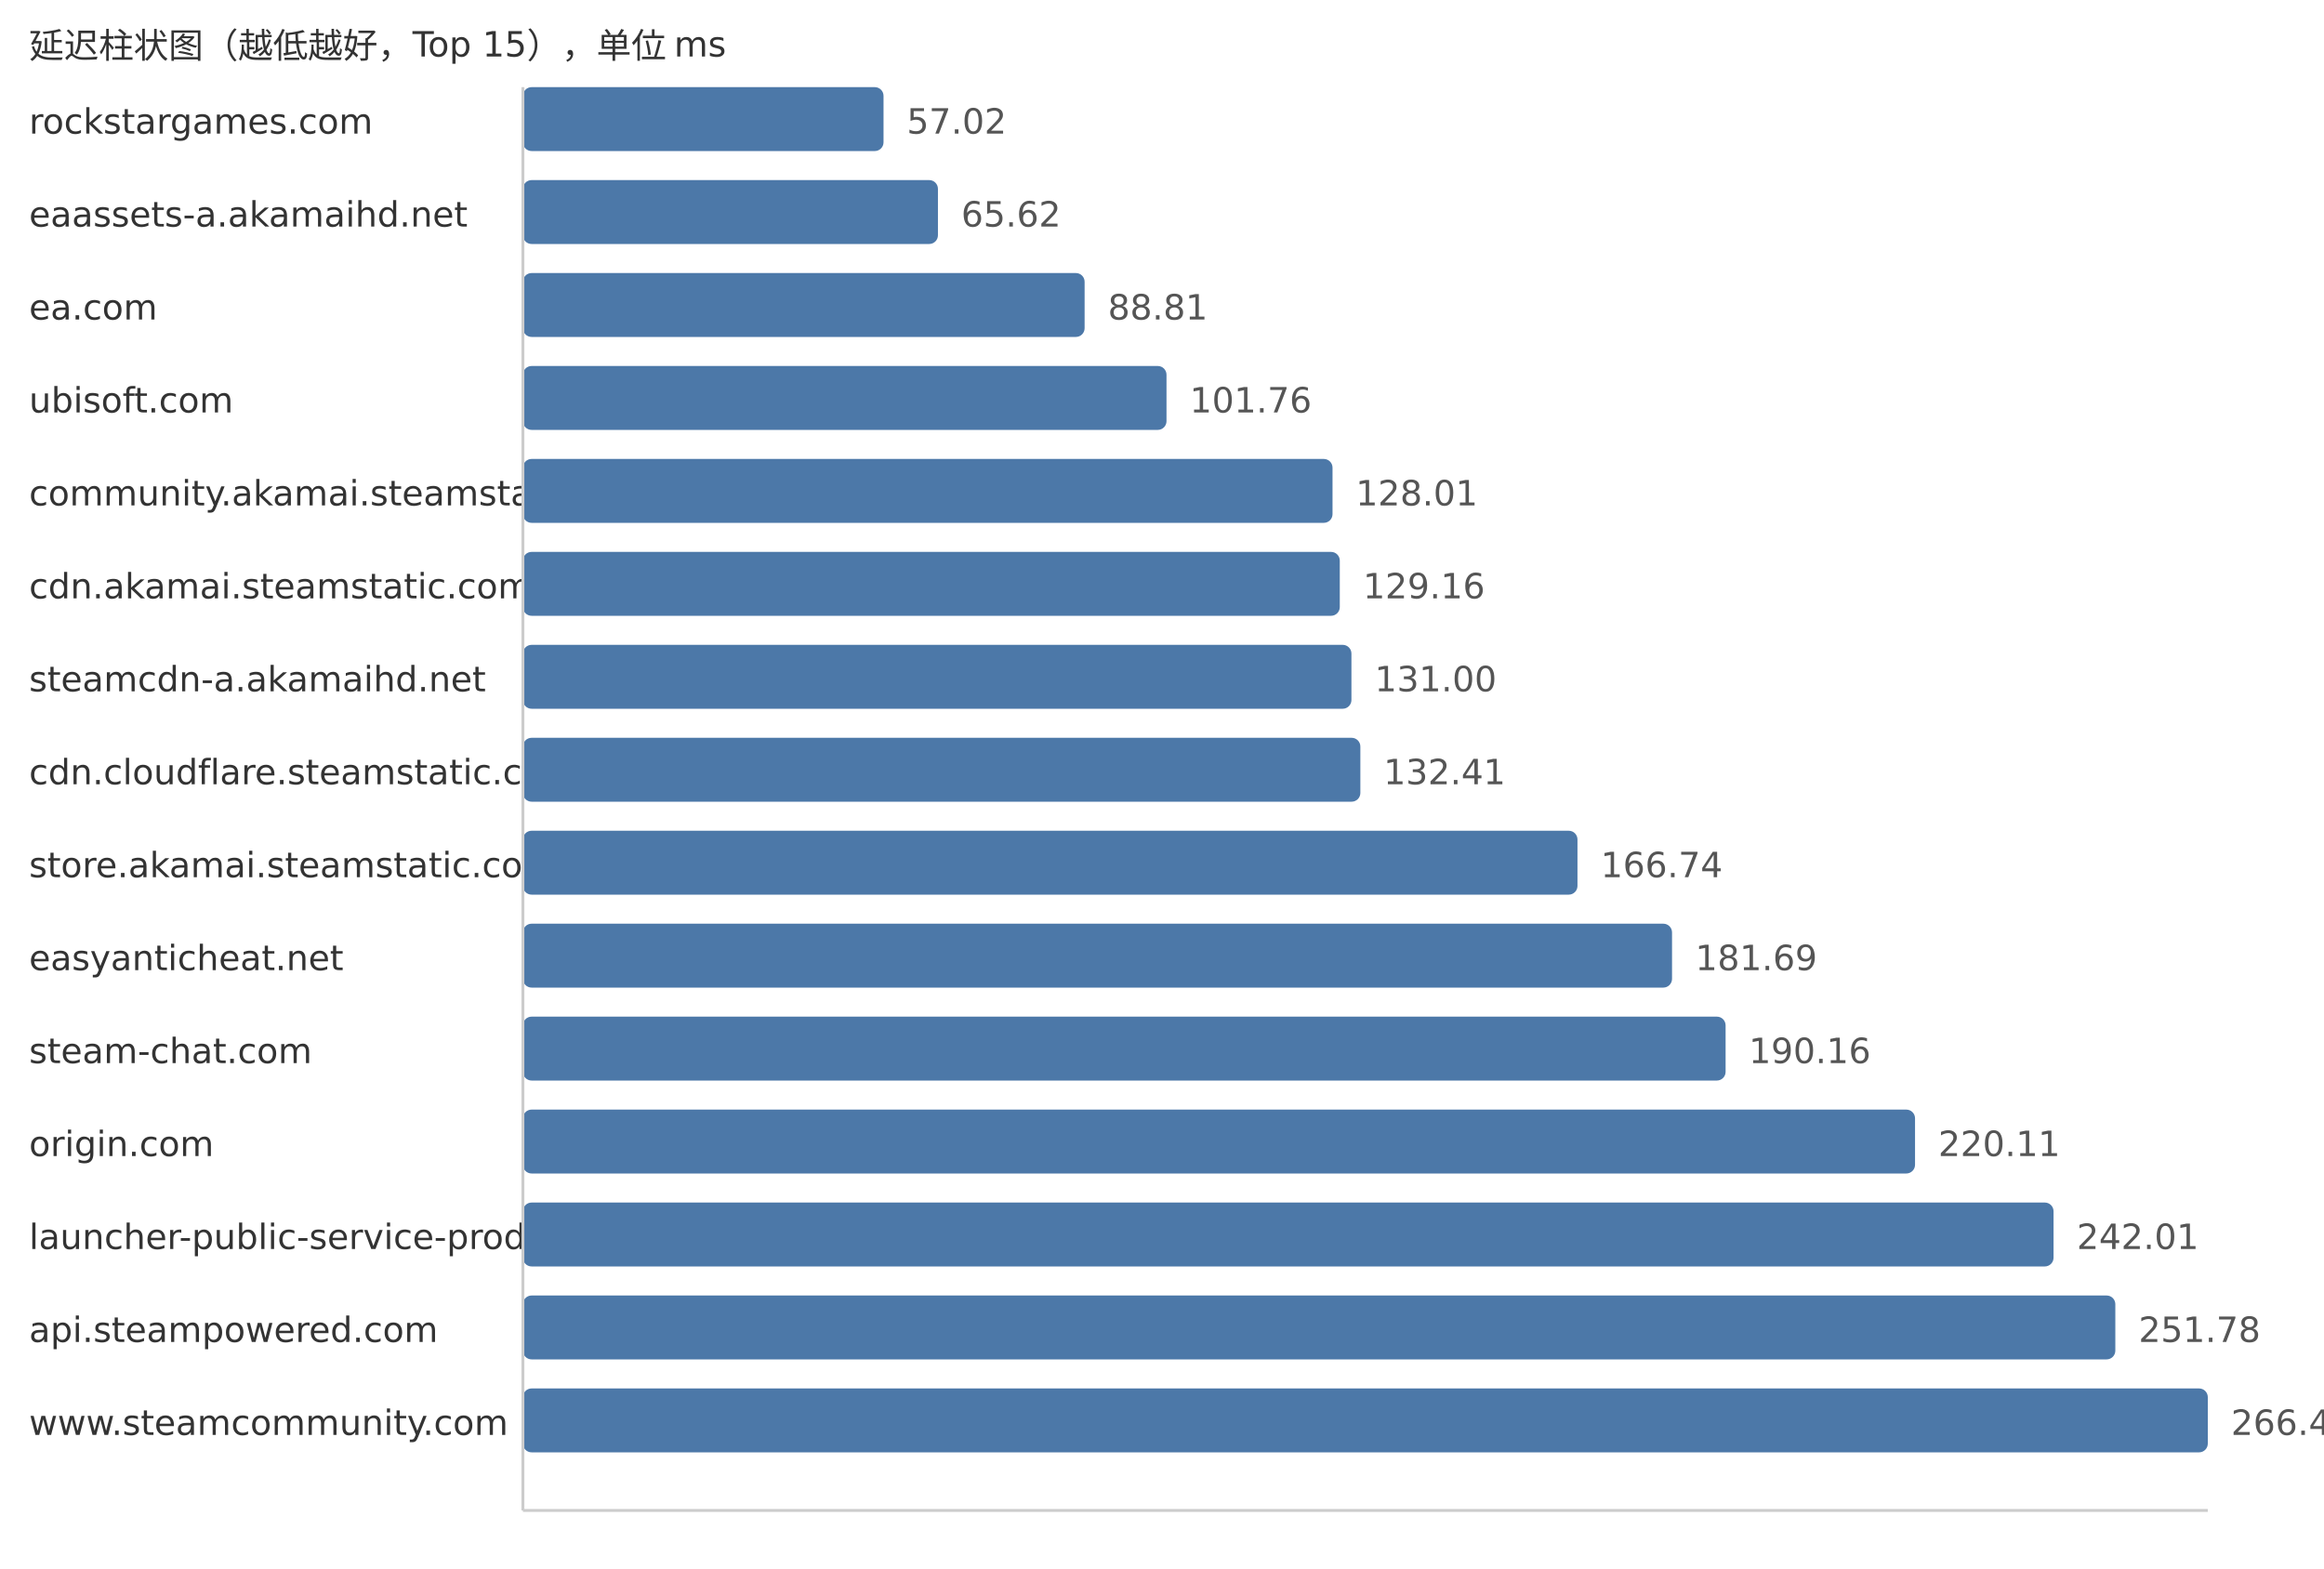
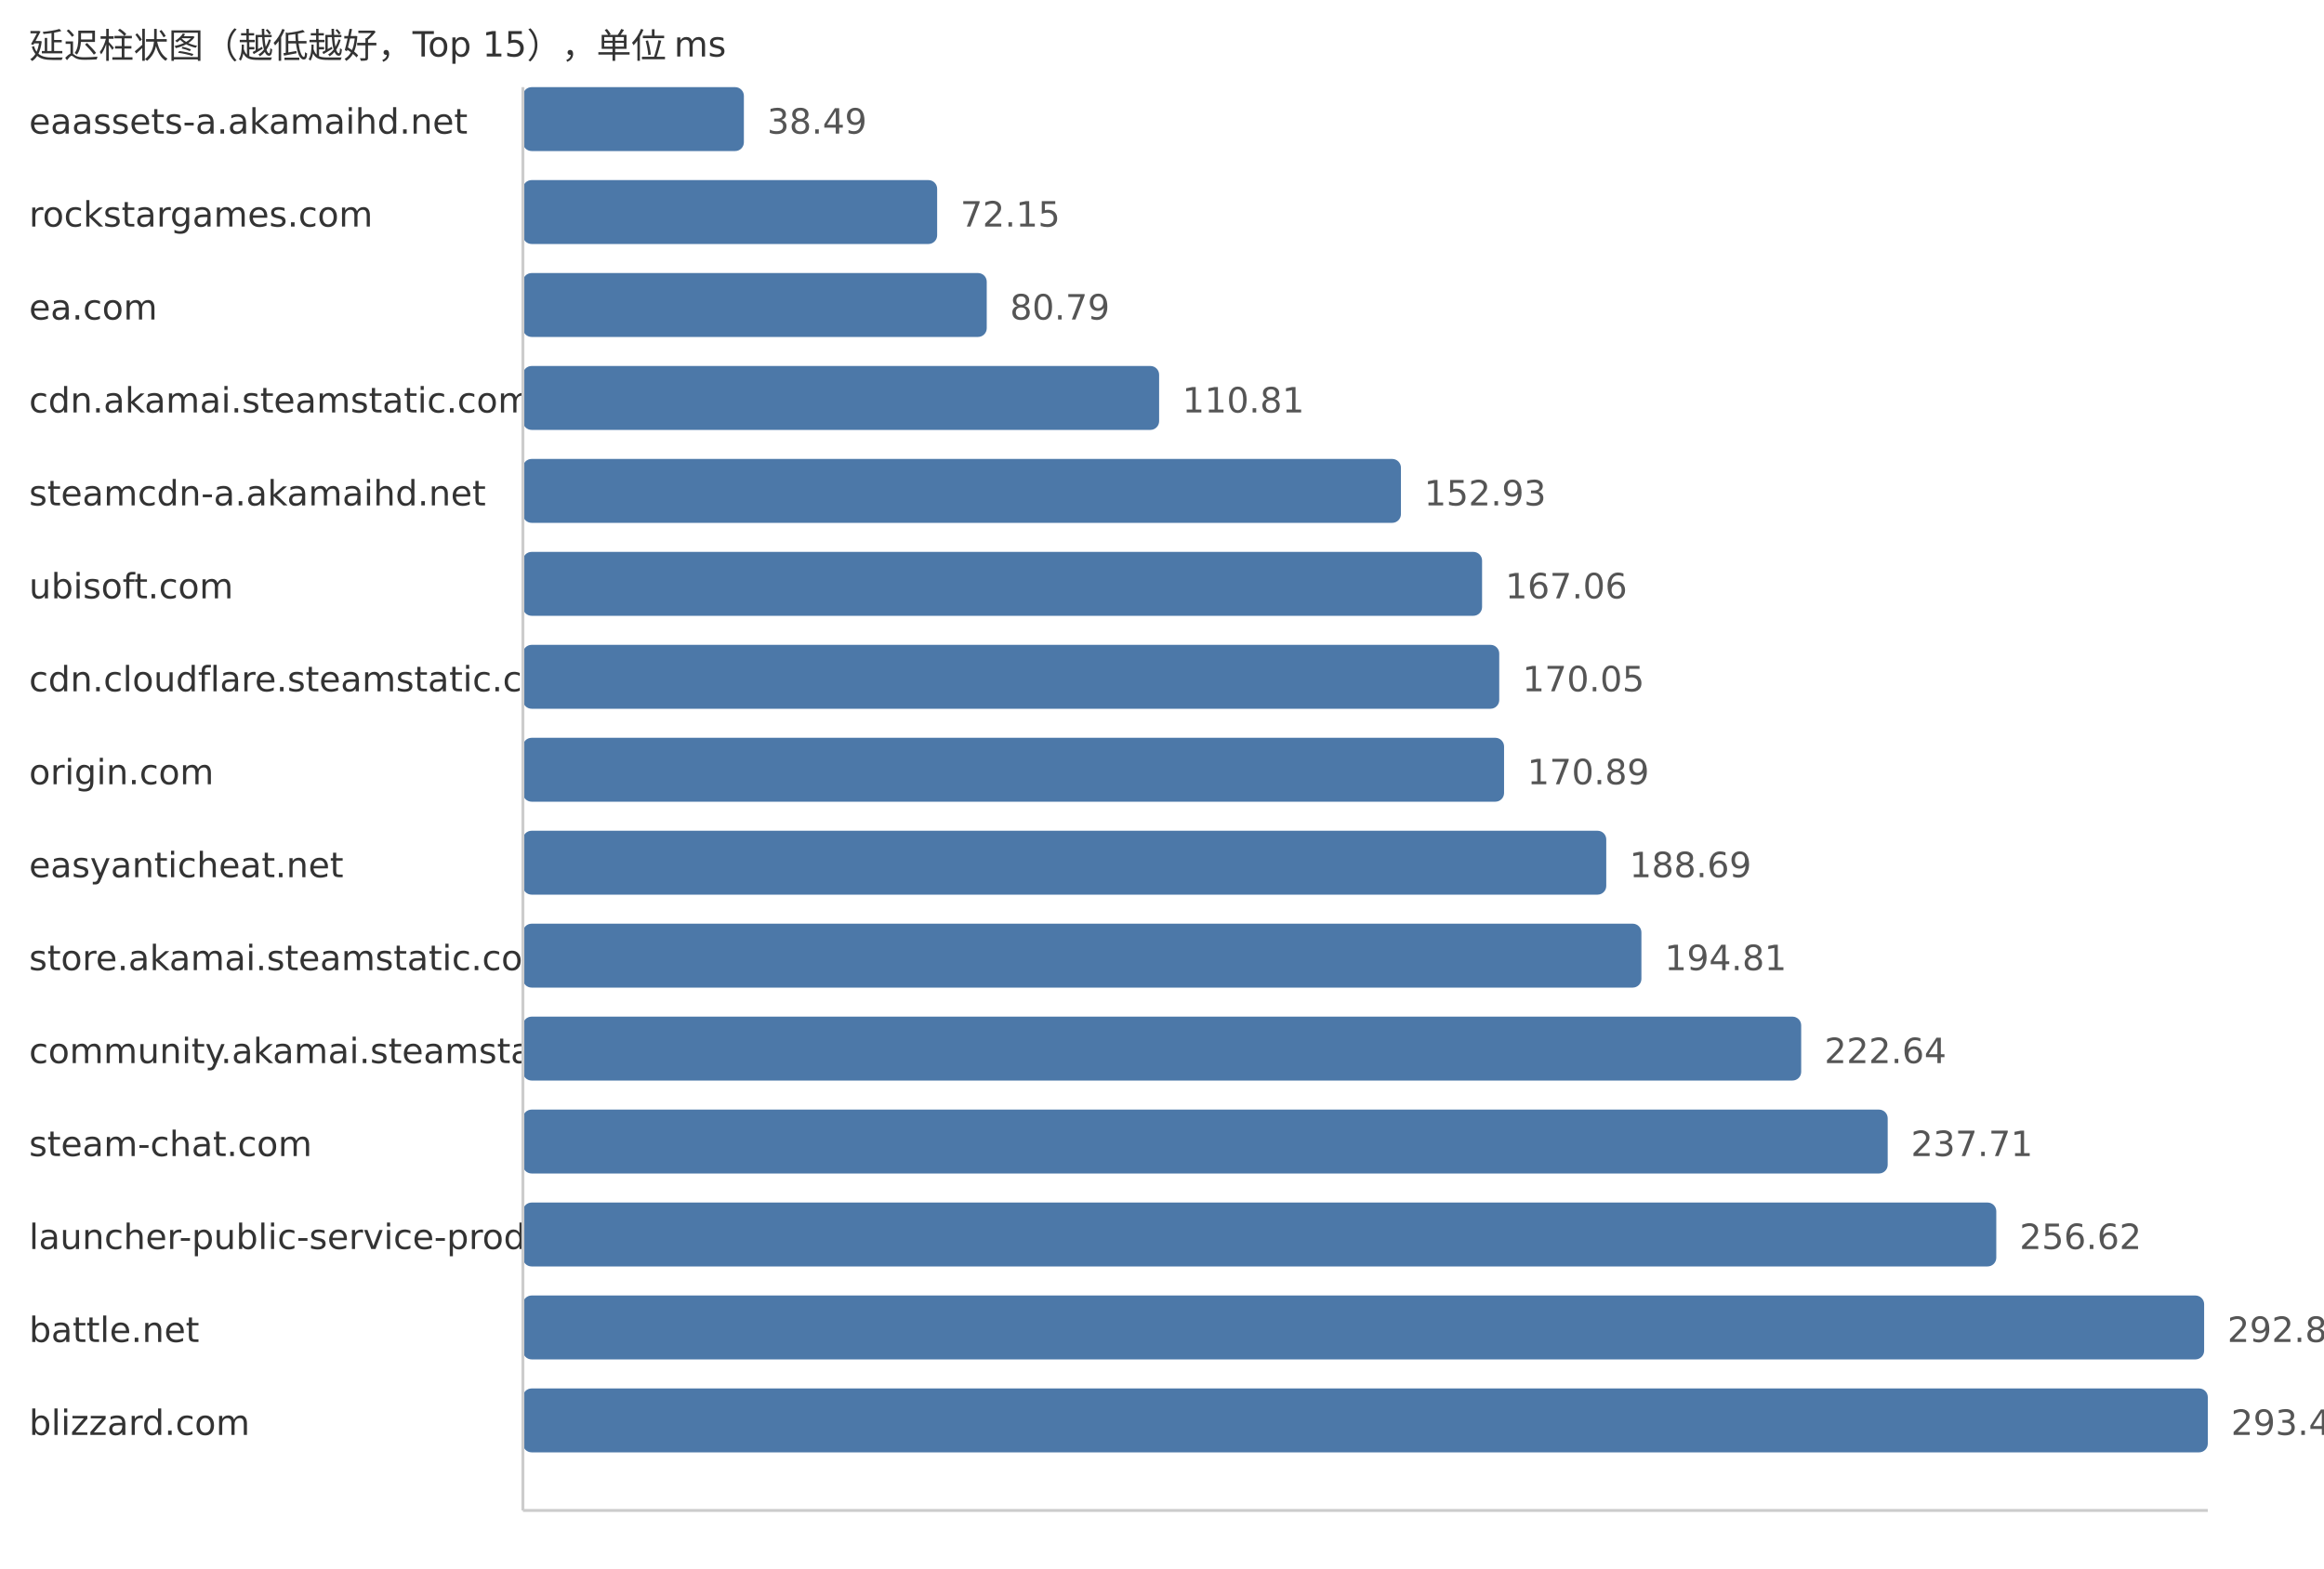
<svg xmlns="http://www.w3.org/2000/svg" width="800" height="540">
  <style> .label{font-family:DejaVu Sans,Verdana,Geneva,sans-serif;font-size:12px;fill:#333} .value{font-family:DejaVu Sans,Verdana,Geneva,sans-serif;font-size:12px;fill:#555} </style>
  <text x="10" y="20" class="label">延迟柱状图（越低越好，Top 15），单位 ms</text>
-   <text x="10" y="46" class="label">rockstargames.com</text>
-   <rect x="180" y="30" width="124.14" height="22" fill="#4c78a8" rx="3" />
-   <text x="312.14" y="46" class="value">57.02</text>
-   <text x="10" y="78" class="label">eaassets-a.akamaihd.net</text>
-   <rect x="180" y="62" width="142.87" height="22" fill="#4c78a8" rx="3" />
-   <text x="330.87" y="78" class="value">65.62</text>
+   <text x="10" y="46" class="label">eaassets-a.akamaihd.net</text>
+   <rect x="180" y="30" width="76.07" height="22" fill="#4c78a8" rx="3" />
+   <text x="264.07" y="46" class="value">38.49</text>
+   <text x="10" y="78" class="label">rockstargames.com</text>
+   <rect x="180" y="62" width="142.6" height="22" fill="#4c78a8" rx="3" />
+   <text x="330.6" y="78" class="value">72.15</text>
  <text x="10" y="110" class="label">ea.com</text>
-   <rect x="180" y="94" width="193.36" height="22" fill="#4c78a8" rx="3" />
-   <text x="381.36" y="110" class="value">88.81</text>
-   <text x="10" y="142" class="label">ubisoft.com</text>
-   <rect x="180" y="126" width="221.55" height="22" fill="#4c78a8" rx="3" />
-   <text x="409.55" y="142" class="value">101.76</text>
-   <text x="10" y="174" class="label">community.akamai.steamstatic.com</text>
-   <rect x="180" y="158" width="278.7" height="22" fill="#4c78a8" rx="3" />
-   <text x="466.7" y="174" class="value">128.01</text>
-   <text x="10" y="206" class="label">cdn.akamai.steamstatic.com</text>
-   <rect x="180" y="190" width="281.2" height="22" fill="#4c78a8" rx="3" />
-   <text x="469.2" y="206" class="value">129.16</text>
-   <text x="10" y="238" class="label">steamcdn-a.akamaihd.net</text>
-   <rect x="180" y="222" width="285.21" height="22" fill="#4c78a8" rx="3" />
-   <text x="473.21" y="238" class="value">131.00</text>
-   <text x="10" y="270" class="label">cdn.cloudflare.steamstatic.com</text>
-   <rect x="180" y="254" width="288.28" height="22" fill="#4c78a8" rx="3" />
-   <text x="476.28" y="270" class="value">132.41</text>
-   <text x="10" y="302" class="label">store.akamai.steamstatic.com</text>
-   <rect x="180" y="286" width="363.02" height="22" fill="#4c78a8" rx="3" />
-   <text x="551.02" y="302" class="value">166.74</text>
-   <text x="10" y="334" class="label">easyanticheat.net</text>
-   <rect x="180" y="318" width="395.57" height="22" fill="#4c78a8" rx="3" />
-   <text x="583.57" y="334" class="value">181.69</text>
-   <text x="10" y="366" class="label">steam-chat.com</text>
-   <rect x="180" y="350" width="414.01" height="22" fill="#4c78a8" rx="3" />
-   <text x="602.01" y="366" class="value">190.16</text>
-   <text x="10" y="398" class="label">origin.com</text>
-   <rect x="180" y="382" width="479.22" height="22" fill="#4c78a8" rx="3" />
-   <text x="667.22" y="398" class="value">220.11</text>
+   <rect x="180" y="94" width="159.67" height="22" fill="#4c78a8" rx="3" />
+   <text x="347.67" y="110" class="value">80.79</text>
+   <text x="10" y="142" class="label">cdn.akamai.steamstatic.com</text>
+   <rect x="180" y="126" width="219.01" height="22" fill="#4c78a8" rx="3" />
+   <text x="407.01" y="142" class="value">110.81</text>
+   <text x="10" y="174" class="label">steamcdn-a.akamaihd.net</text>
+   <rect x="180" y="158" width="302.25" height="22" fill="#4c78a8" rx="3" />
+   <text x="490.25" y="174" class="value">152.93</text>
+   <text x="10" y="206" class="label">ubisoft.com</text>
+   <rect x="180" y="190" width="330.18" height="22" fill="#4c78a8" rx="3" />
+   <text x="518.18" y="206" class="value">167.06</text>
+   <text x="10" y="238" class="label">cdn.cloudflare.steamstatic.com</text>
+   <rect x="180" y="222" width="336.09" height="22" fill="#4c78a8" rx="3" />
+   <text x="524.09" y="238" class="value">170.05</text>
+   <text x="10" y="270" class="label">origin.com</text>
+   <rect x="180" y="254" width="337.75" height="22" fill="#4c78a8" rx="3" />
+   <text x="525.75" y="270" class="value">170.89</text>
+   <text x="10" y="302" class="label">easyanticheat.net</text>
+   <rect x="180" y="286" width="372.93" height="22" fill="#4c78a8" rx="3" />
+   <text x="560.93" y="302" class="value">188.69</text>
+   <text x="10" y="334" class="label">store.akamai.steamstatic.com</text>
+   <rect x="180" y="318" width="385.03" height="22" fill="#4c78a8" rx="3" />
+   <text x="573.03" y="334" class="value">194.81</text>
+   <text x="10" y="366" class="label">community.akamai.steamstatic.com</text>
+   <rect x="180" y="350" width="440.03" height="22" fill="#4c78a8" rx="3" />
+   <text x="628.03" y="366" class="value">222.64</text>
+   <text x="10" y="398" class="label">steam-chat.com</text>
+   <rect x="180" y="382" width="469.81" height="22" fill="#4c78a8" rx="3" />
+   <text x="657.81" y="398" class="value">237.71</text>
  <text x="10" y="430" class="label">launcher-public-service-prod06.ol.epicgames.com</text>
-   <rect x="180" y="414" width="526.9" height="22" fill="#4c78a8" rx="3" />
-   <text x="714.9" y="430" class="value">242.01</text>
-   <text x="10" y="462" class="label">api.steampowered.com</text>
-   <rect x="180" y="446" width="548.17" height="22" fill="#4c78a8" rx="3" />
-   <text x="736.17" y="462" class="value">251.78</text>
-   <text x="10" y="494" class="label">www.steamcommunity.com</text>
+   <rect x="180" y="414" width="507.19" height="22" fill="#4c78a8" rx="3" />
+   <text x="695.19" y="430" class="value">256.62</text>
+   <text x="10" y="462" class="label">battle.net</text>
+   <rect x="180" y="446" width="578.74" height="22" fill="#4c78a8" rx="3" />
+   <text x="766.74" y="462" class="value">292.82</text>
+   <text x="10" y="494" class="label">blizzard.com</text>
  <rect x="180" y="478" width="580.0" height="22" fill="#4c78a8" rx="3" />
-   <text x="768.0" y="494" class="value">266.40</text>
+   <text x="768.0" y="494" class="value">293.46</text>
  <line x1="180" y1="30" x2="180" y2="520" stroke="#ccc" />
  <line x1="180" y1="520" x2="760" y2="520" stroke="#ccc" />
</svg>
